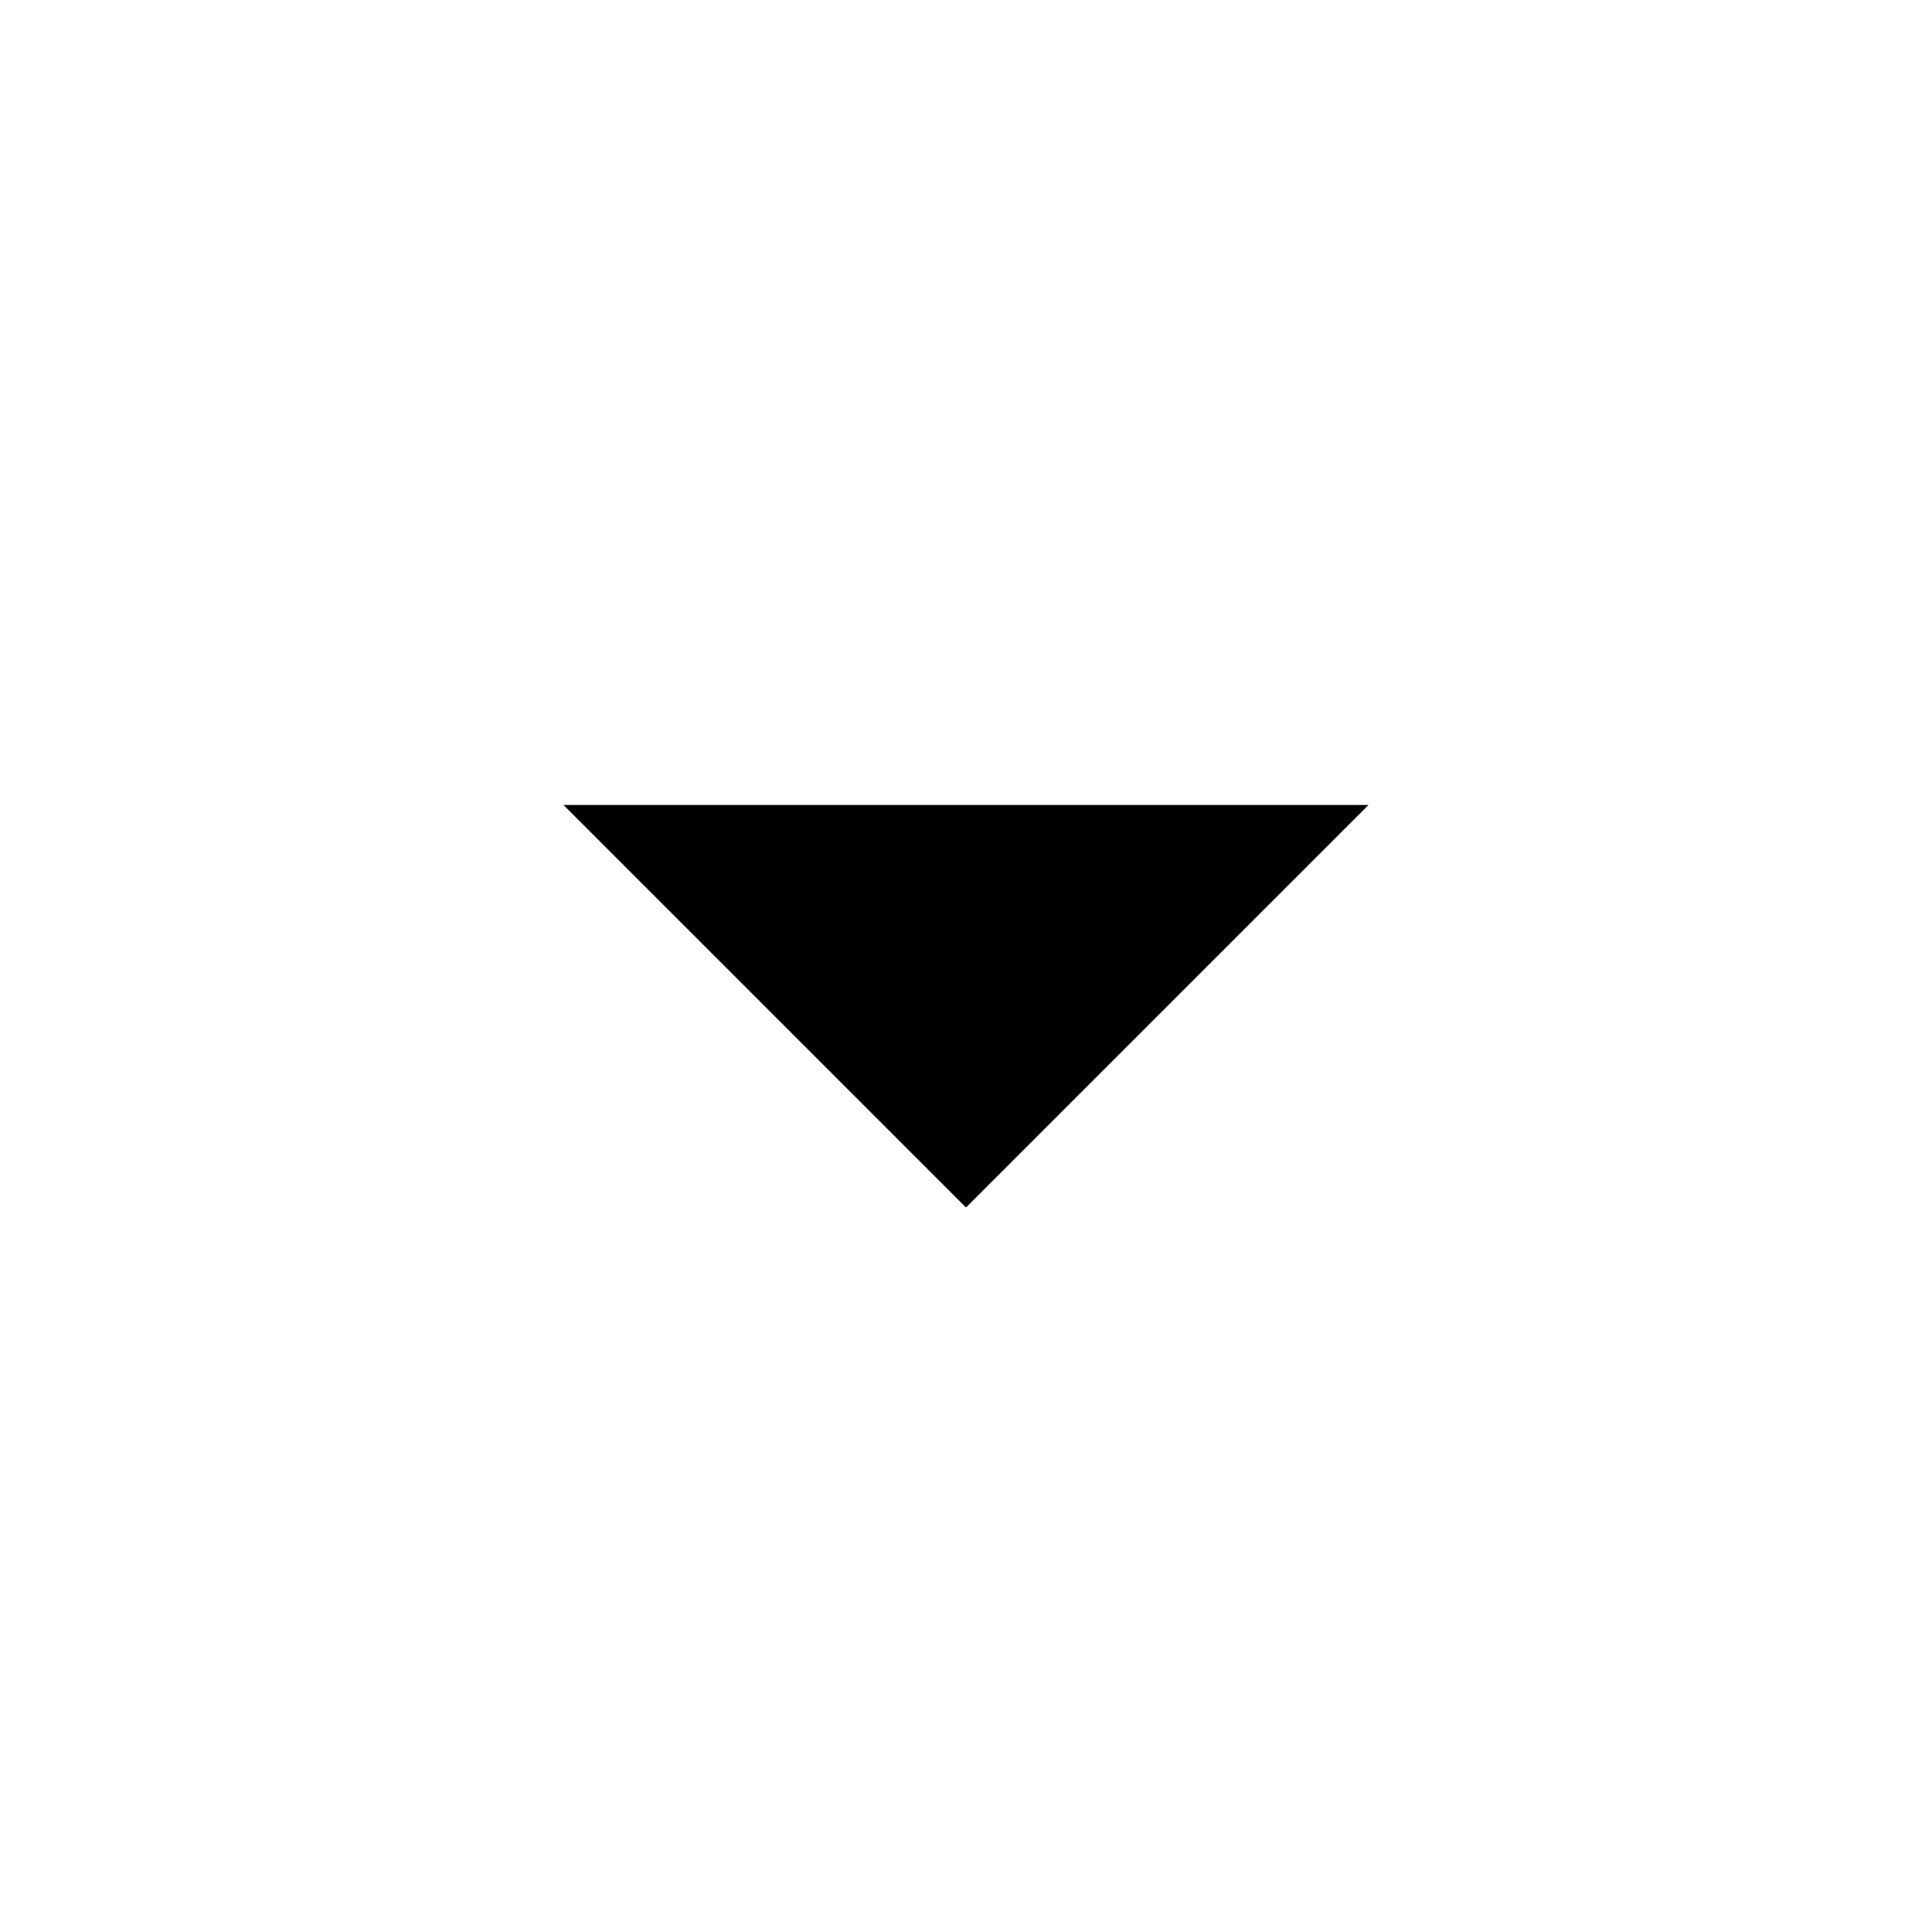
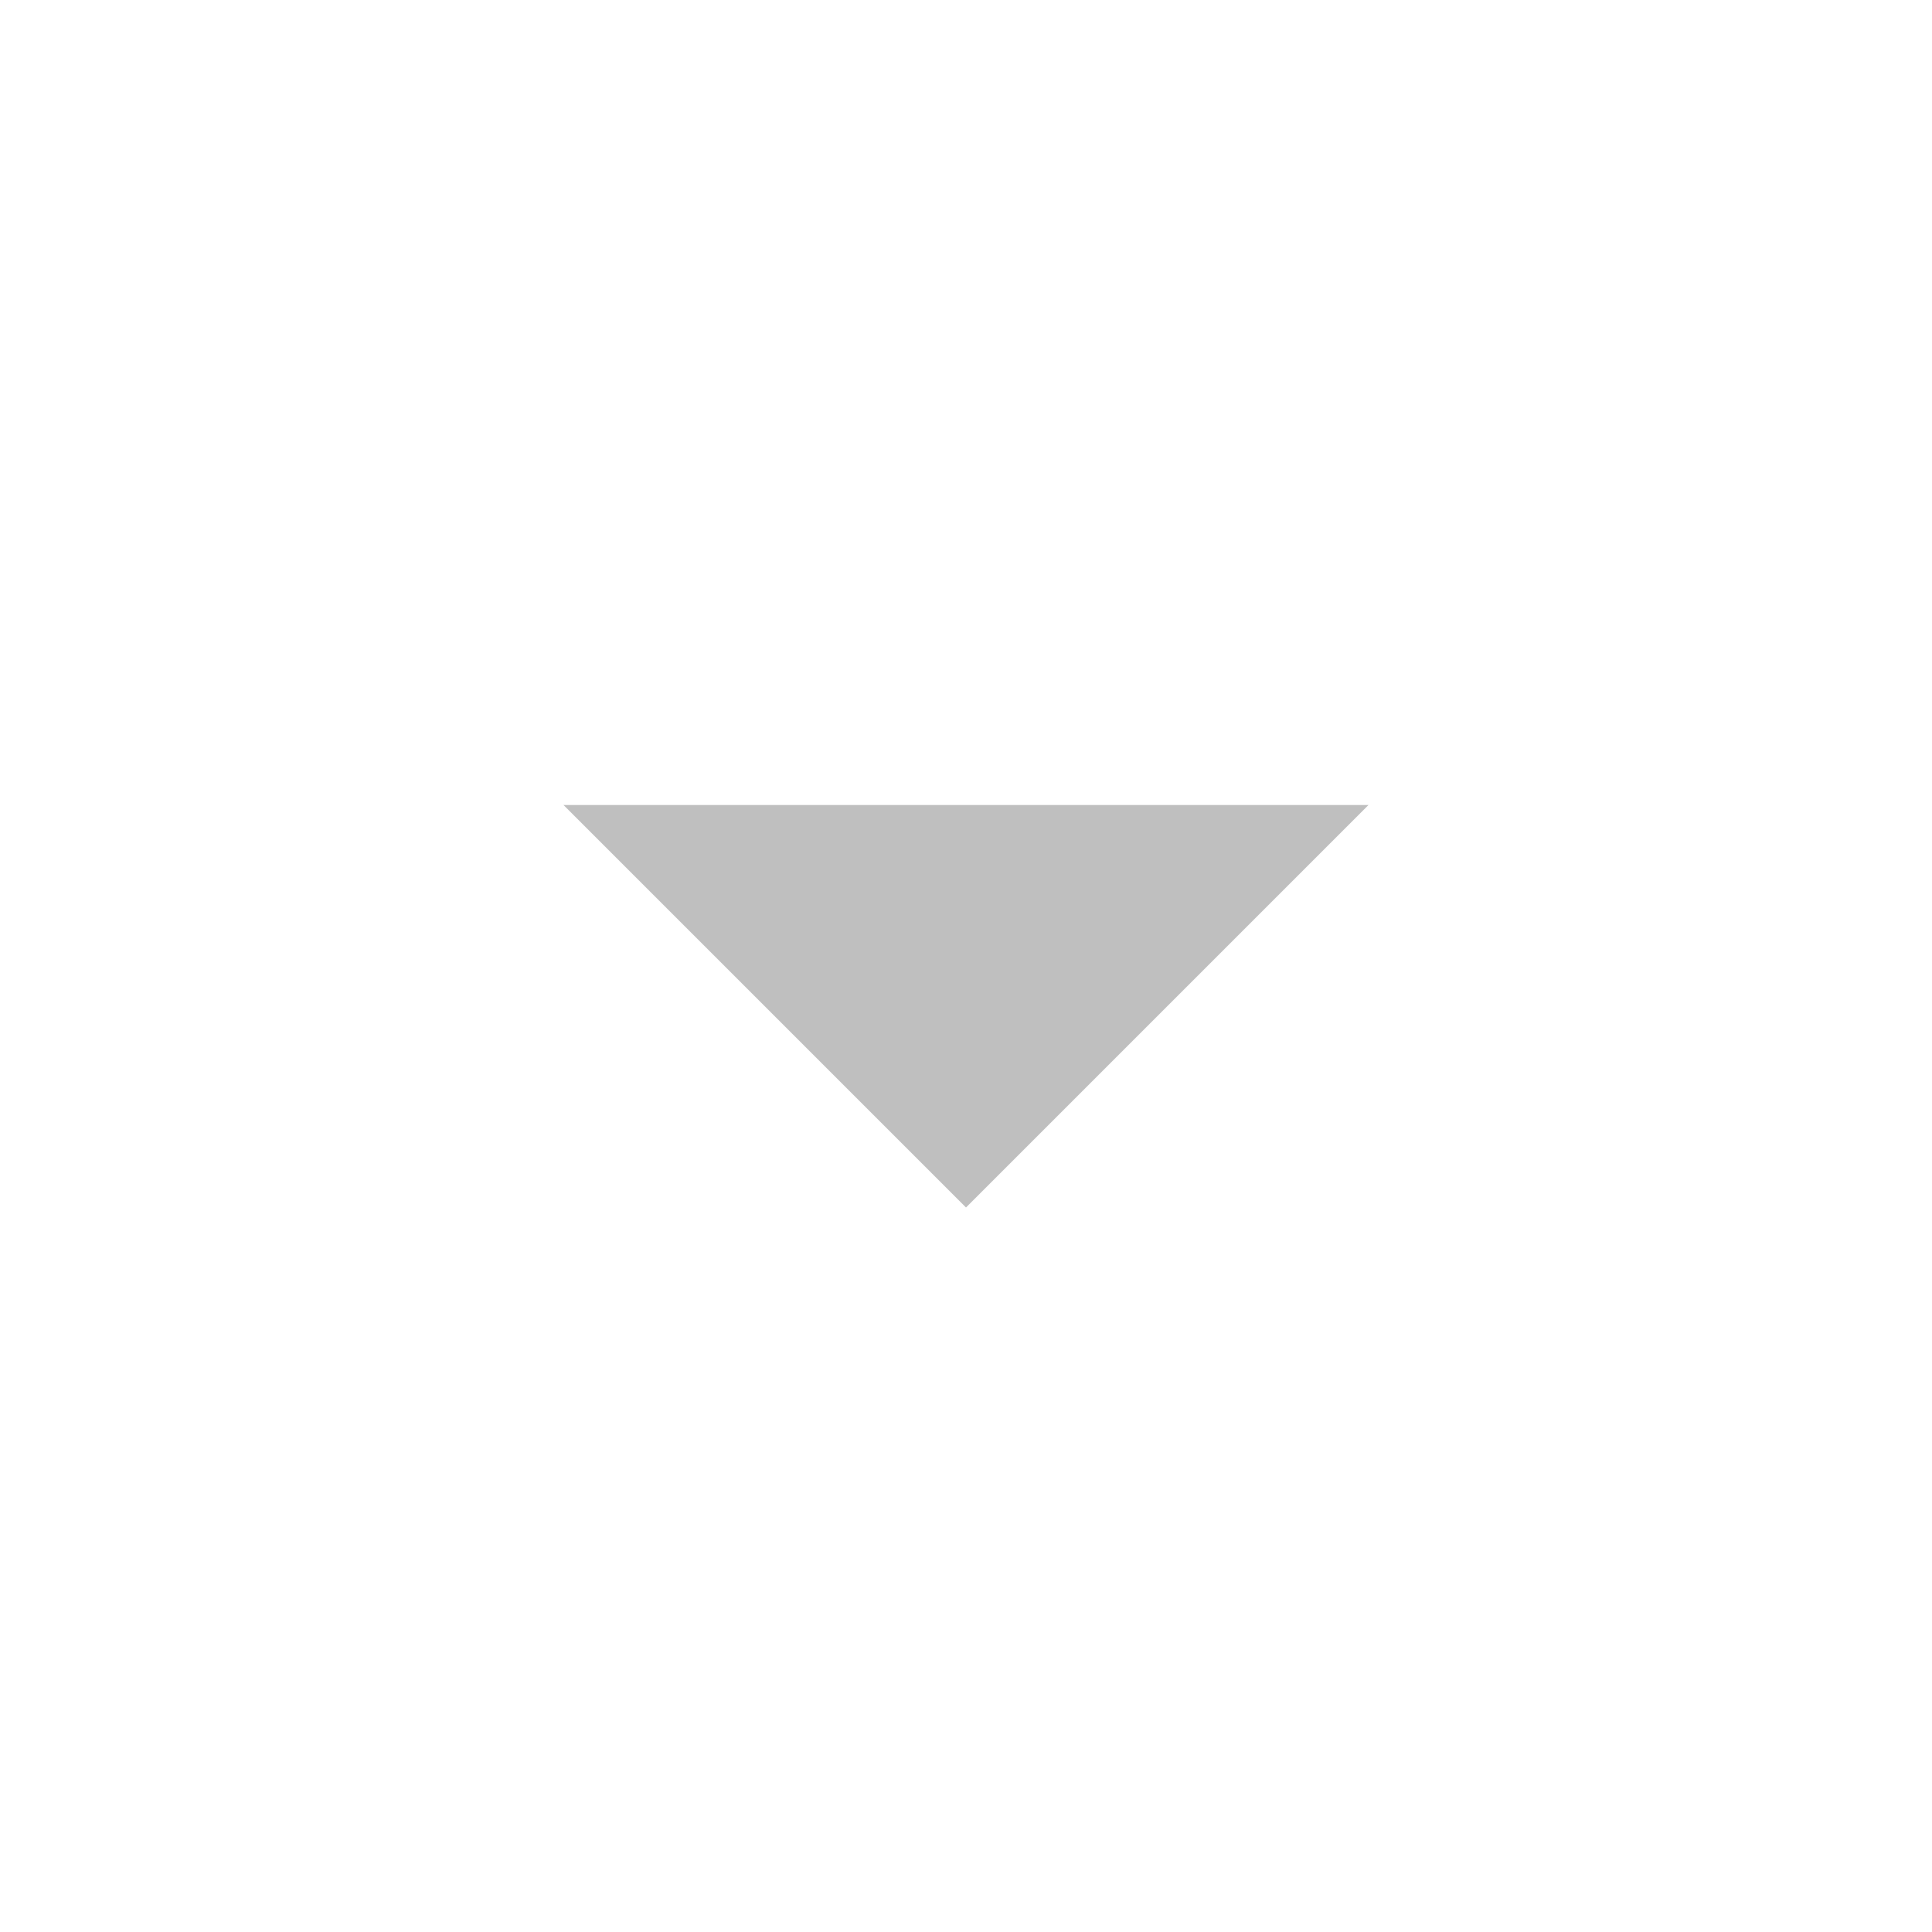
- <svg xmlns="http://www.w3.org/2000/svg" fill="#000000" height="24" viewBox="0 0 24 24" width="24">
-   <path d="M7 10l5 5 5-5z" />
-   <path d="M0 0h24v24H0z" fill="none" />
+ <svg xmlns="http://www.w3.org/2000/svg" enable-background="new 0 0 24 24" id="Layer_1" version="1.1" viewBox="0 0 24 24" x="0px" xml:space="preserve" y="0px">
+   <path d="M7,10l5,5l5-5H7z" opacity="0.25" />
+   <path d="M0,0h24v24H0V0z" fill="none" />
</svg>
